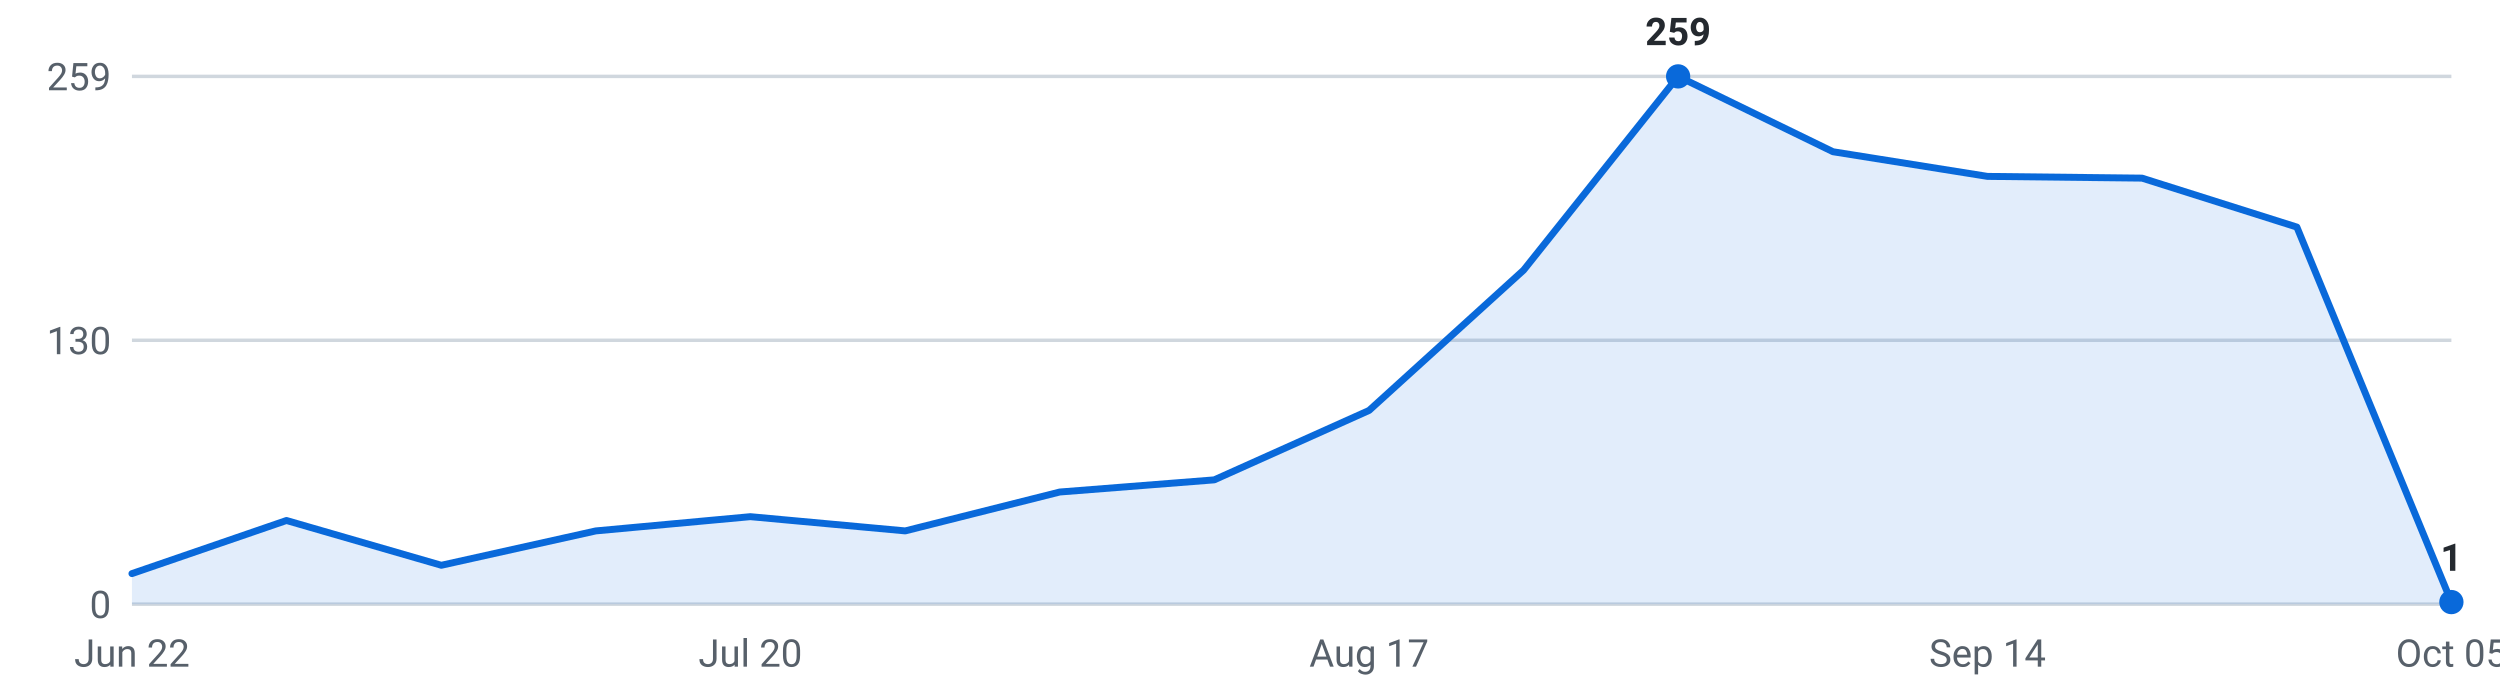
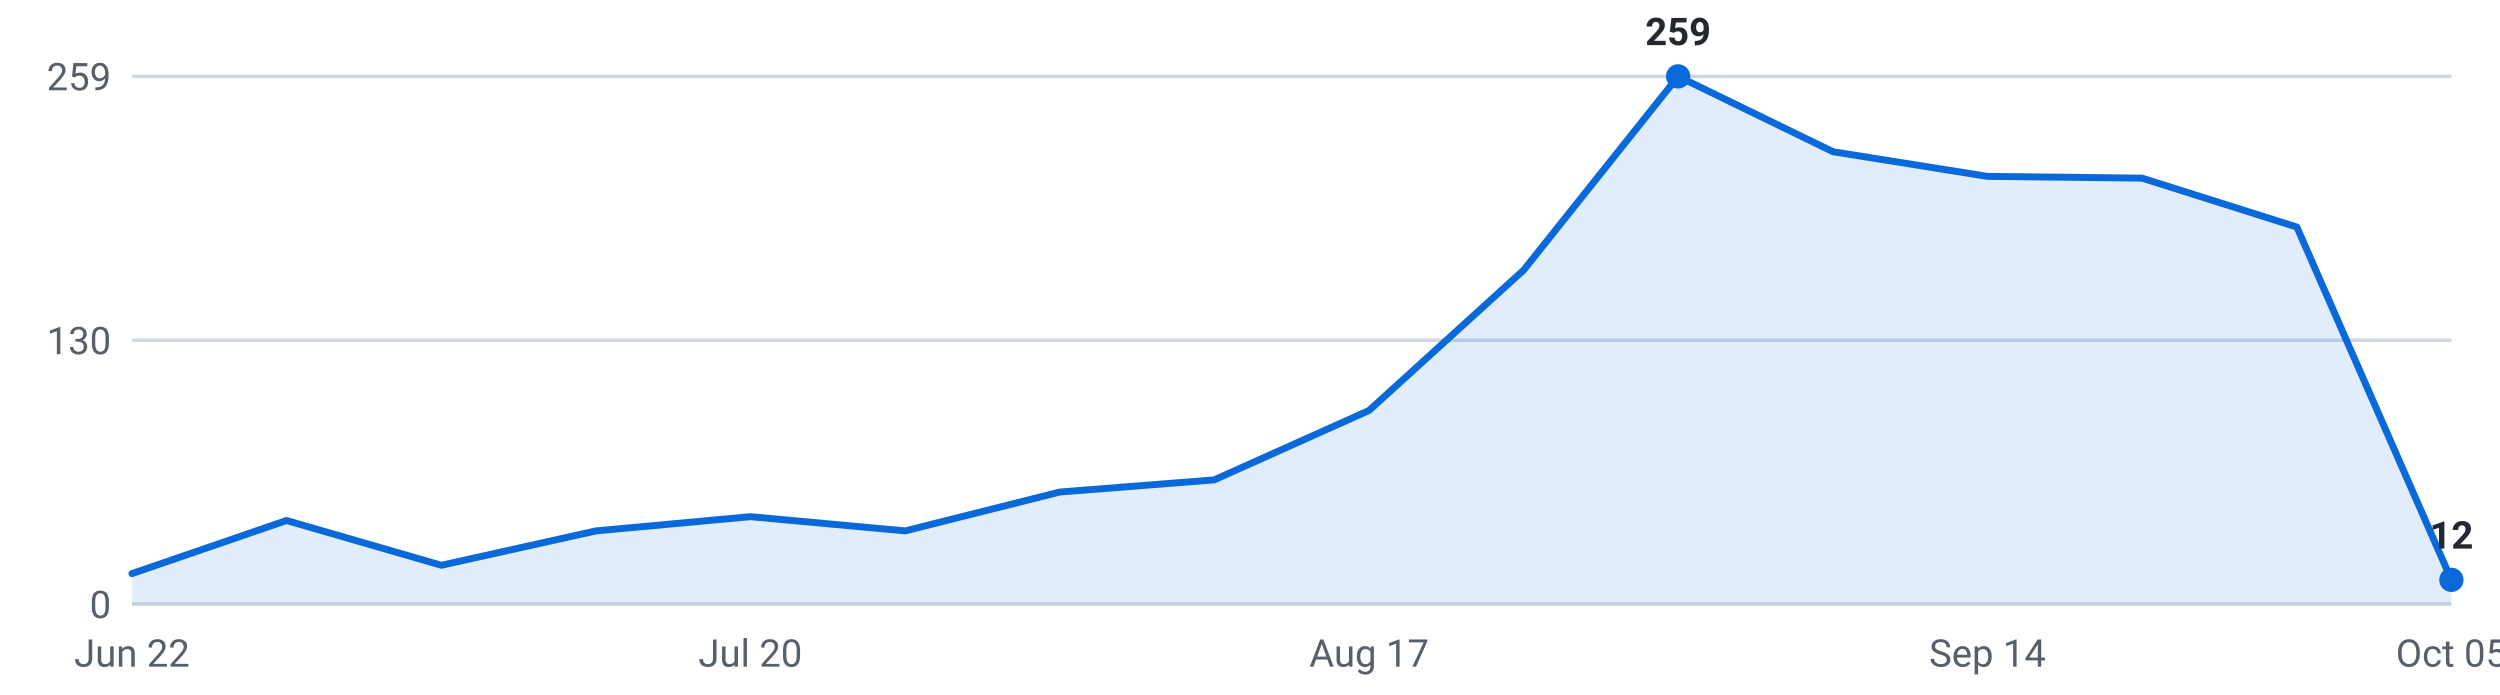
<svg xmlns="http://www.w3.org/2000/svg" viewBox="0 0 720 200" width="720" height="200" role="img" aria-label="Internships posted per week, last 16 weeks">
  <g font-family="-apple-system,Segoe UI,Roboto,sans-serif" font-size="11">
    <line x1="38" y1="174.0" x2="706" y2="174.0" stroke="#d0d7de" stroke-width="1" />
    <text x="32" y="178.0" text-anchor="end" fill="#57606a">0</text>
    <line x1="38" y1="98.0" x2="706" y2="98.0" stroke="#d0d7de" stroke-width="1" />
    <text x="32" y="102.0" text-anchor="end" fill="#57606a">130</text>
    <line x1="38" y1="22.0" x2="706" y2="22.0" stroke="#d0d7de" stroke-width="1" />
    <text x="32" y="26.0" text-anchor="end" fill="#57606a">259</text>
-     <path d="M38.0,174 L38.0,165.2 L82.5,149.9 L127.1,162.8 L171.6,152.9 L216.1,148.8 L260.7,152.9 L305.2,141.7 L349.7,138.2 L394.3,118.2 L438.8,77.8 L483.3,22.0 L527.9,43.7 L572.4,50.8 L616.9,51.3 L661.5,65.4 L706.0,173.4 L706.0,174 Z" fill="#0969da" fill-opacity="0.12" />
-     <polyline points="38.0,165.2 82.5,149.9 127.1,162.8 171.6,152.9 216.1,148.8 260.7,152.9 305.2,141.7 349.7,138.2 394.3,118.2 438.8,77.8 483.3,22.0 527.9,43.7 572.4,50.8 616.9,51.3 661.5,65.4 706.0,173.4" fill="none" stroke="#0969da" stroke-width="2" stroke-linejoin="round" stroke-linecap="round" />
+     <path d="M38.0,174 L38.0,165.2 L82.5,149.9 L127.1,162.8 L171.6,152.9 L216.1,148.8 L260.7,152.9 L305.2,141.7 L349.7,138.2 L394.3,118.2 L438.8,77.8 L483.3,22.0 L527.9,43.7 L572.4,50.8 L616.9,51.3 L661.5,65.4 L706.0,167.0 L706.0,174 Z" fill="#0969da" fill-opacity="0.12" />
+     <polyline points="38.0,165.2 82.5,149.9 127.1,162.8 171.6,152.9 216.1,148.8 260.7,152.9 305.2,141.7 349.7,138.2 394.3,118.2 438.8,77.8 483.3,22.0 527.9,43.7 572.4,50.8 616.9,51.3 661.5,65.4 706.0,167.0" fill="none" stroke="#0969da" stroke-width="2" stroke-linejoin="round" stroke-linecap="round" />
    <circle cx="483.3" cy="22.0" r="3.5" fill="#0969da" />
    <text x="483.3" y="13.0" text-anchor="middle" fill="#24292f" font-weight="600">259</text>
-     <circle cx="706.0" cy="173.4" r="3.5" fill="#0969da" />
-     <text x="706.0" y="164.4" text-anchor="middle" fill="#24292f" font-weight="600">1</text>
+     <circle cx="706.0" cy="167.0" r="3.5" fill="#0969da" />
+     <text x="706.0" y="158.0" text-anchor="middle" fill="#24292f" font-weight="600">12</text>
    <text x="38.0" y="192" text-anchor="middle" fill="#57606a">Jun 22</text>
    <text x="216.1" y="192" text-anchor="middle" fill="#57606a">Jul 20</text>
    <text x="394.3" y="192" text-anchor="middle" fill="#57606a">Aug 17</text>
    <text x="572.4" y="192" text-anchor="middle" fill="#57606a">Sep 14</text>
    <text x="706.0" y="192" text-anchor="middle" fill="#57606a">Oct 05</text>
  </g>
</svg>
